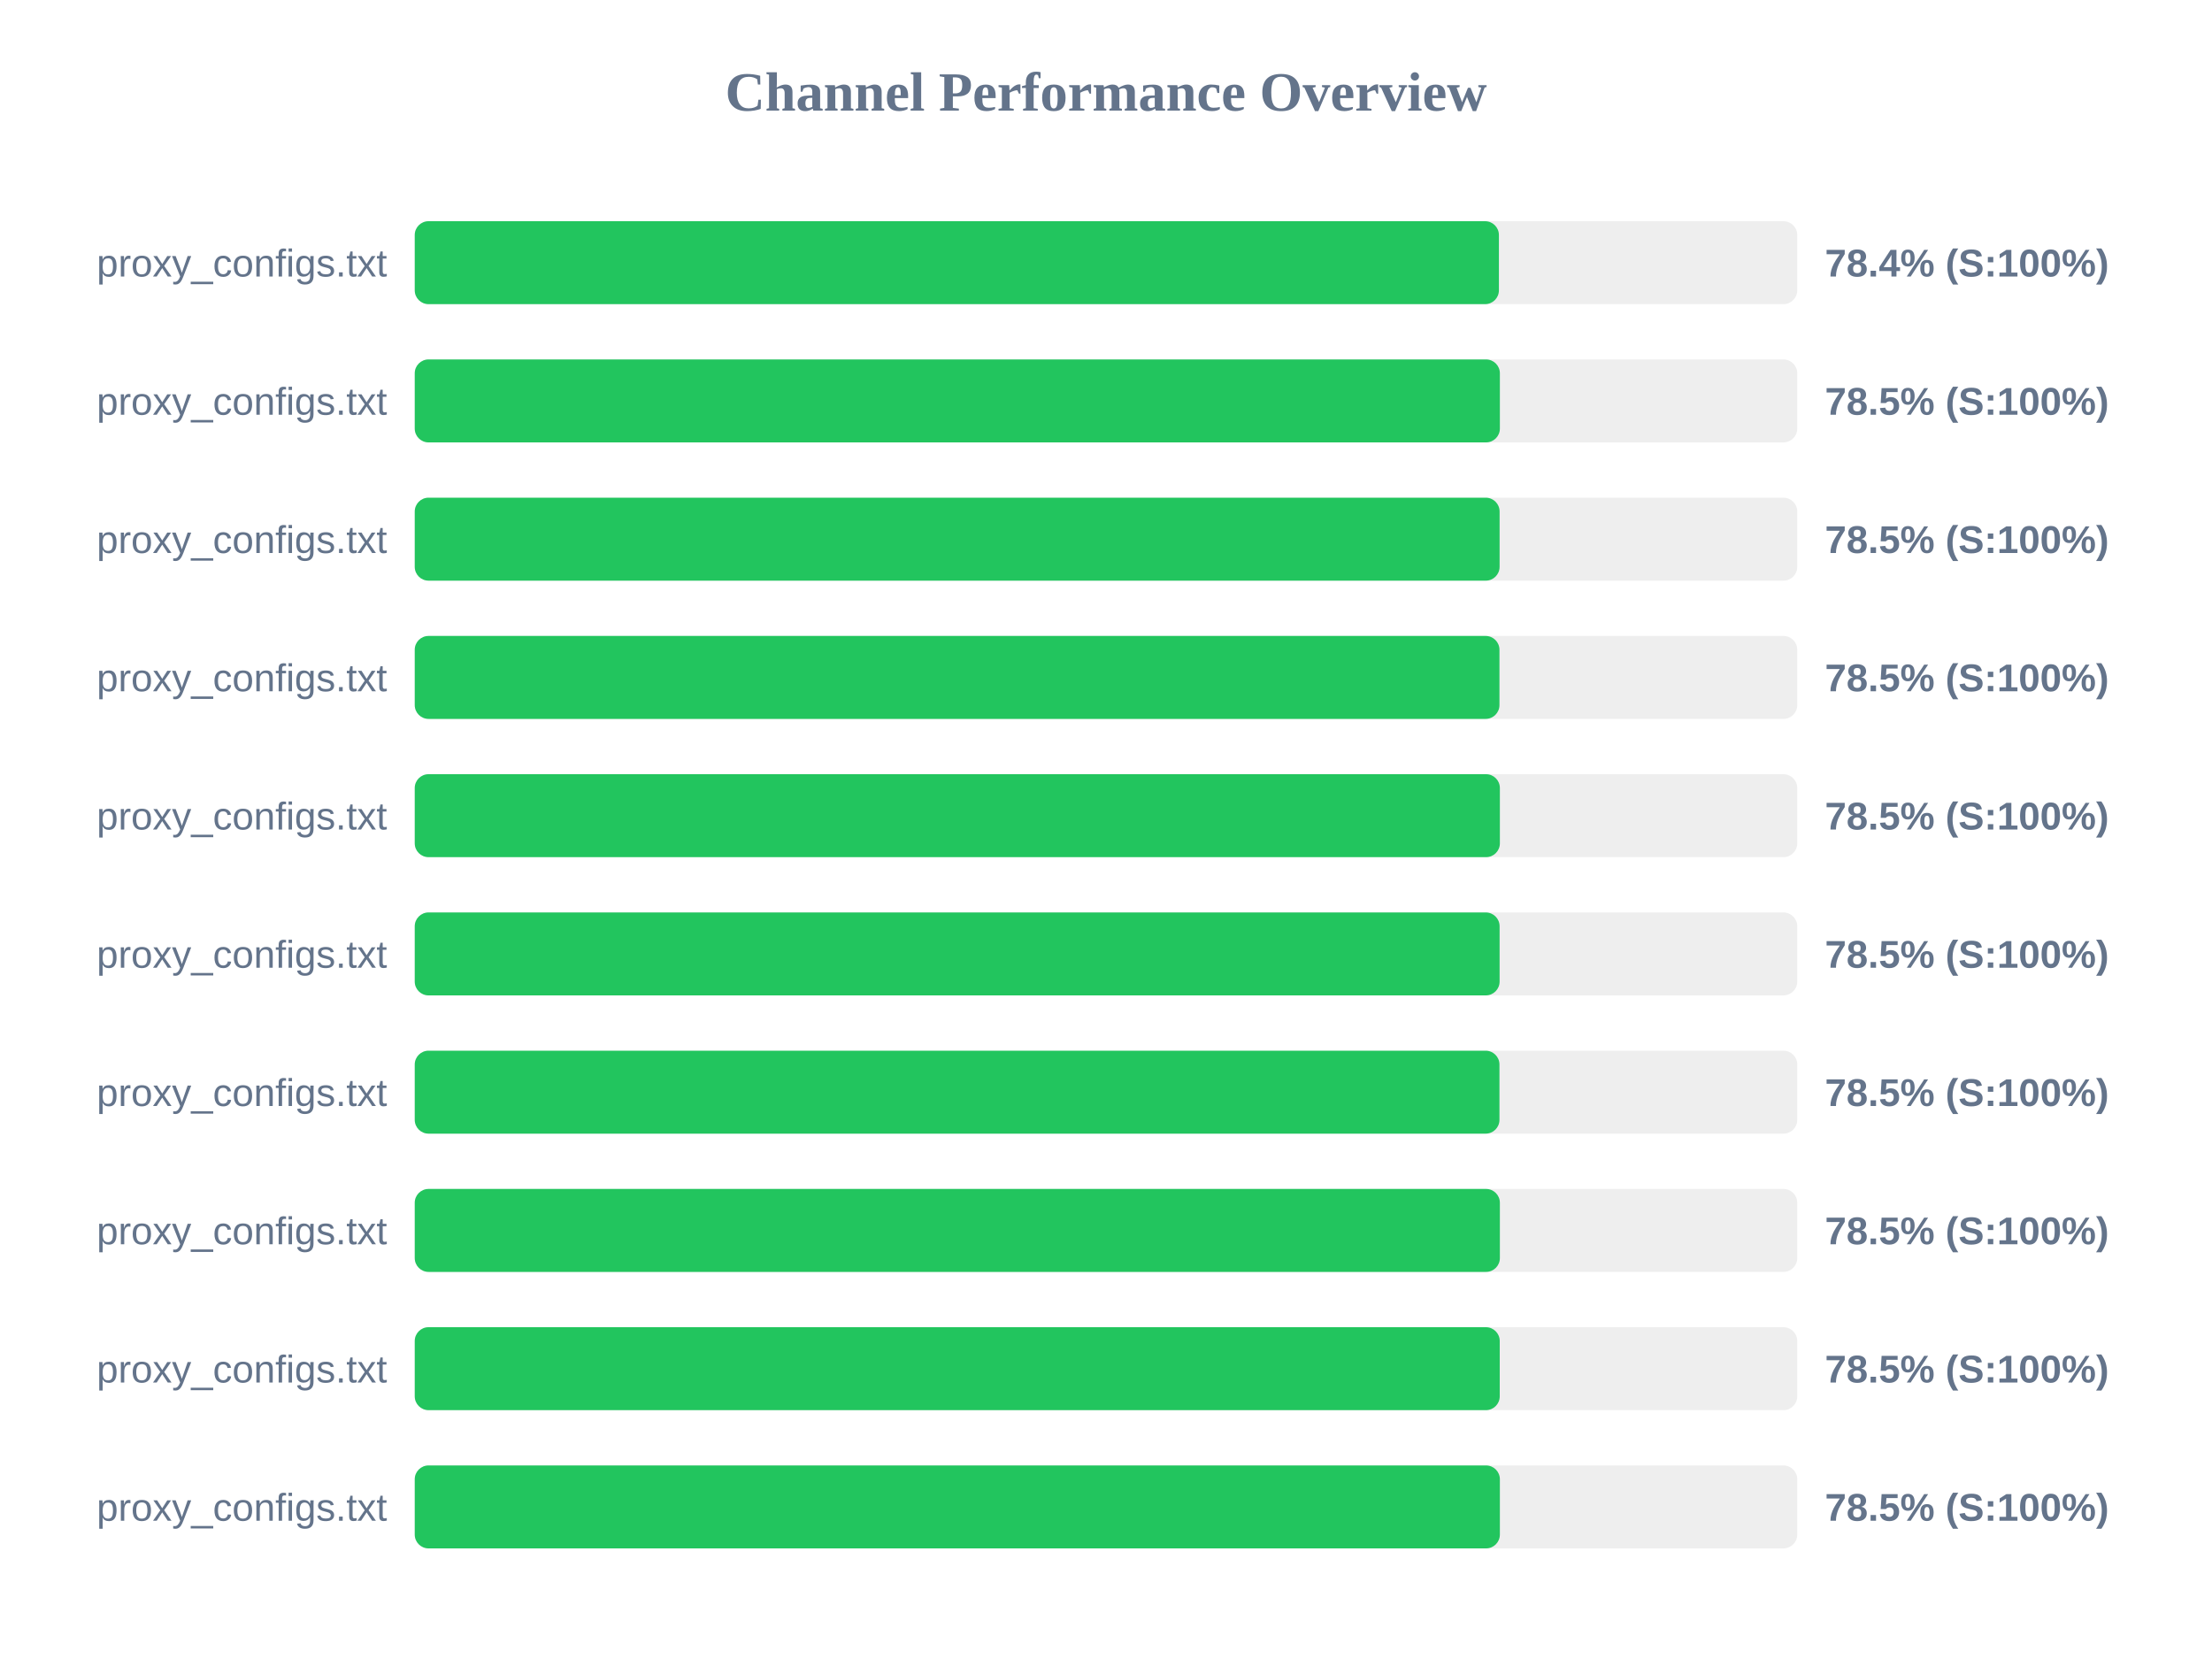
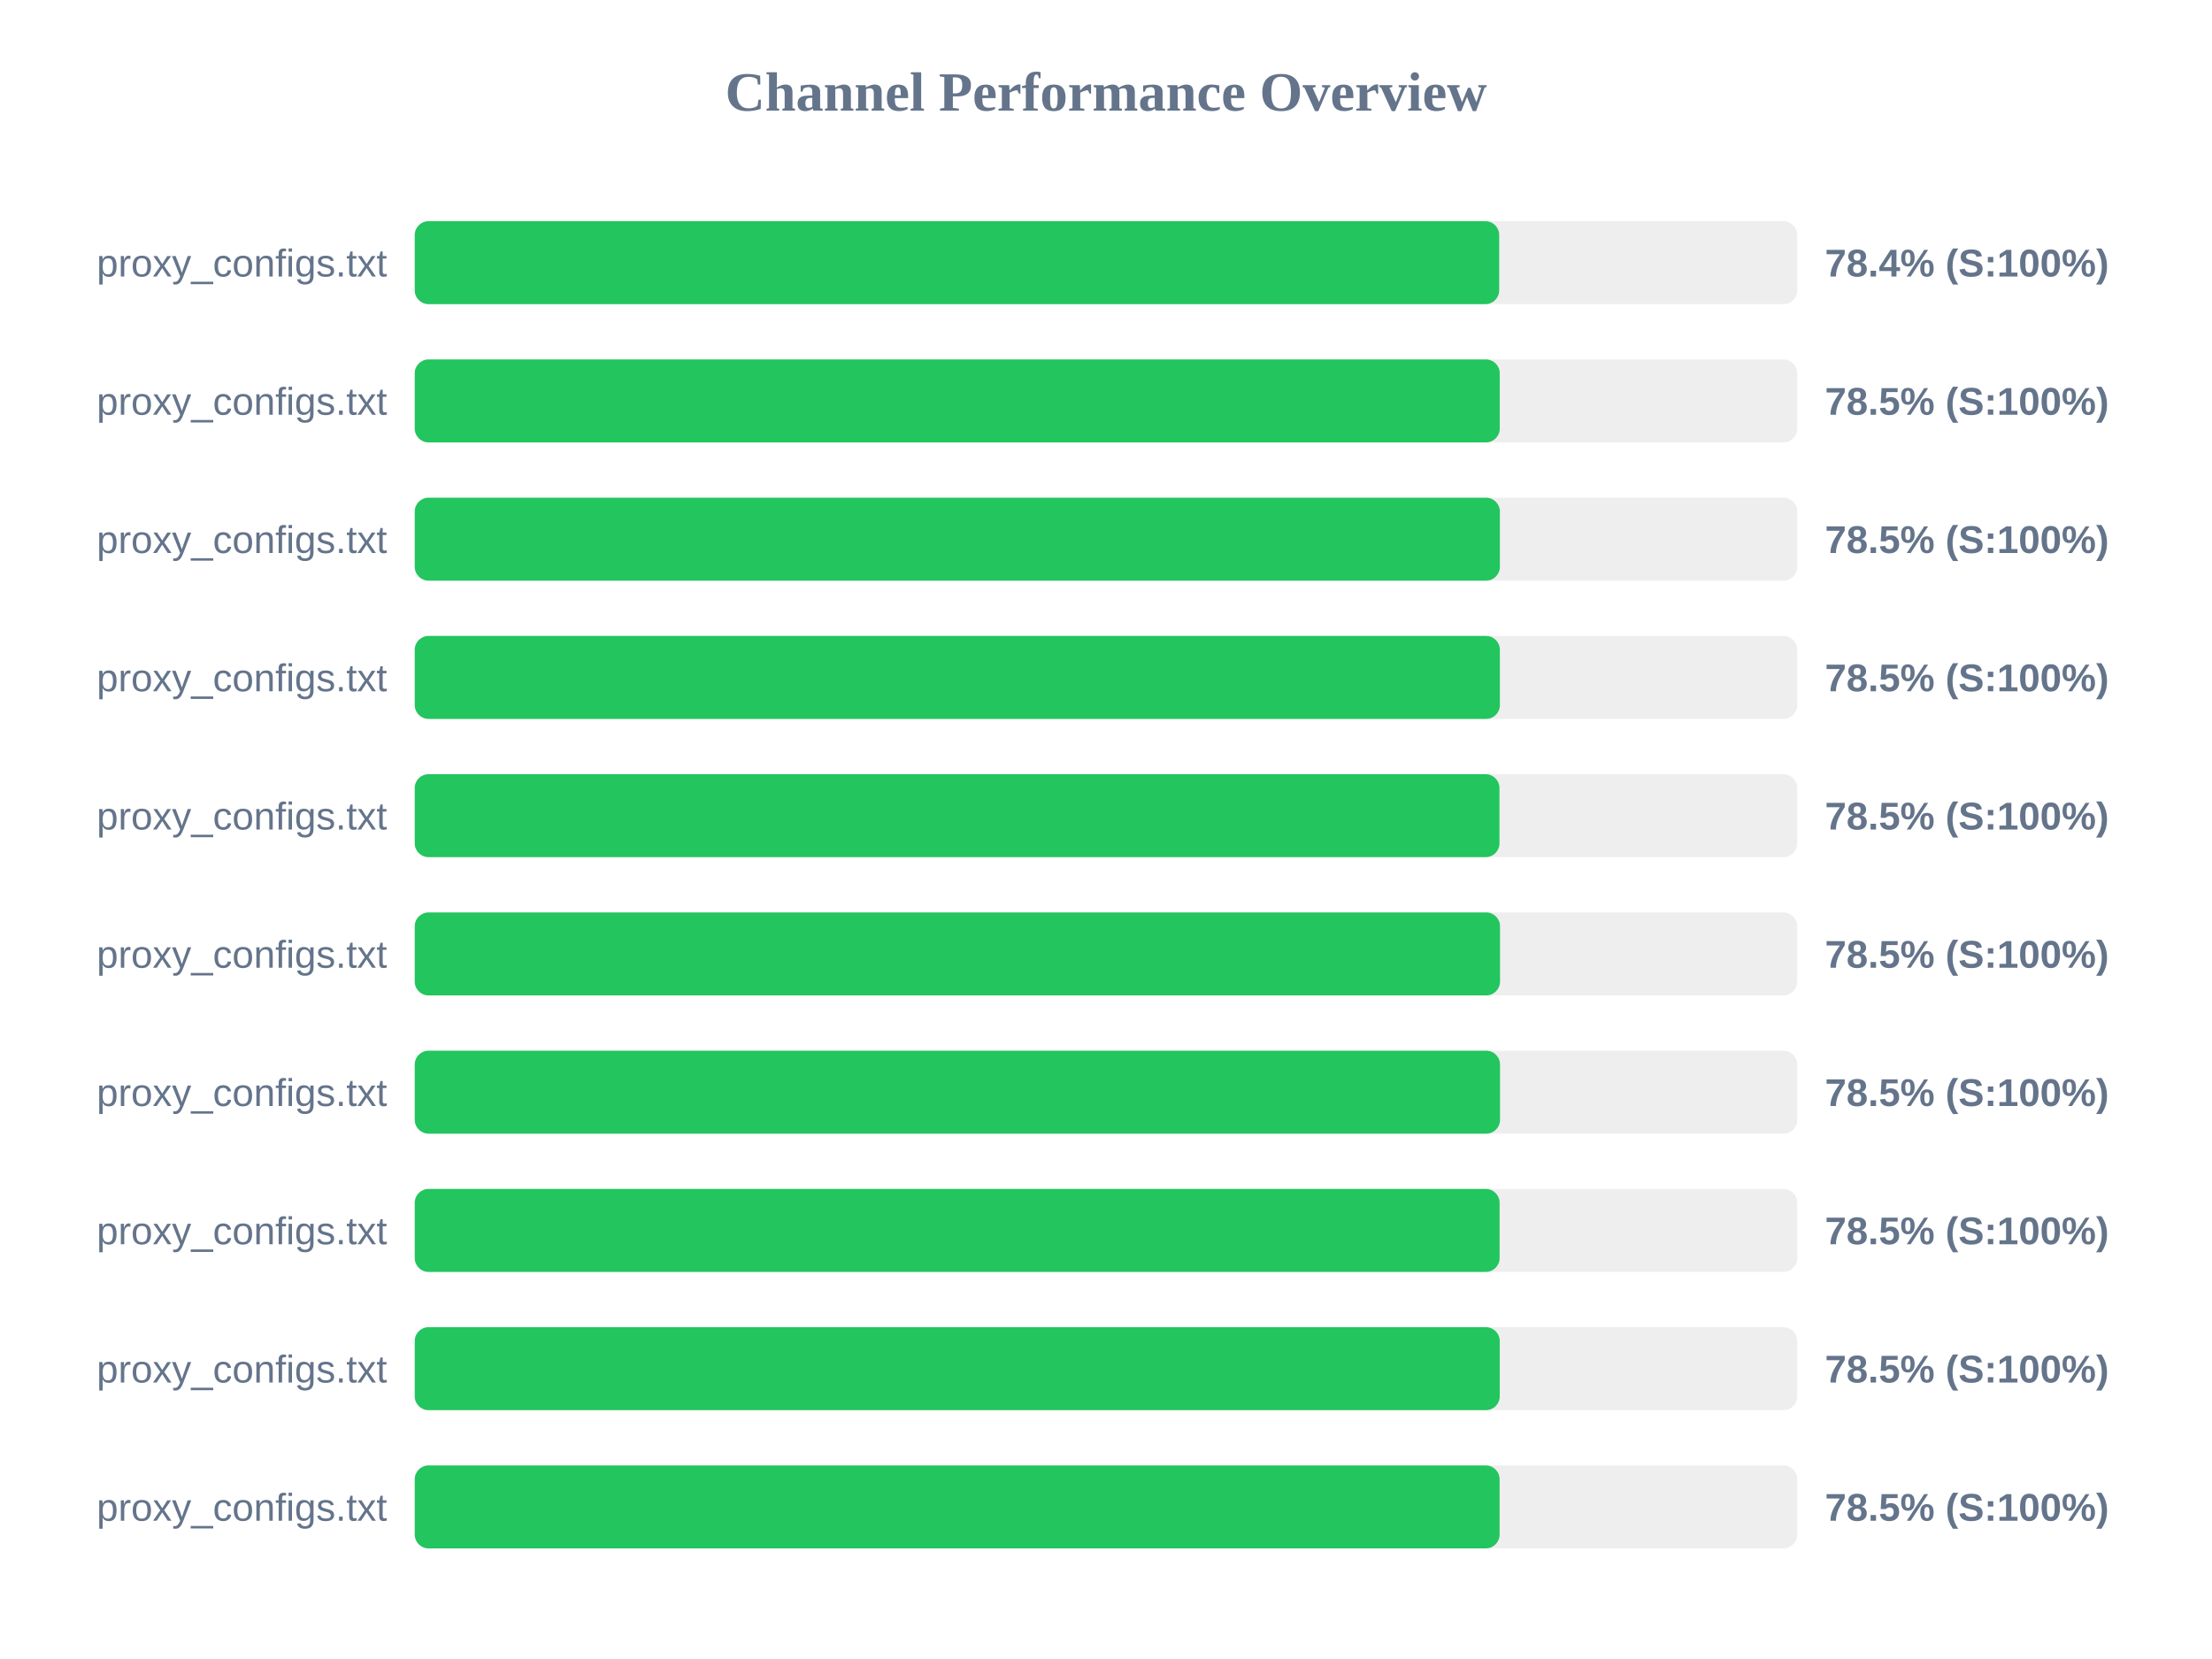
<svg xmlns="http://www.w3.org/2000/svg" width="800" height="600" version="1.1">
  <style>
        .row { font: 14px Arial; fill: #64748b; }
        .score { font: bold 14px Arial; fill: #64748b; }
    </style>
  <text x="400" y="40" text-anchor="middle" font-size="20px" font-weight="bold" fill="#64748b">Channel Performance Overview</text>
  <rect x="150" y="80" width="500" height="30" fill="#eee" rx="5" />
-   <rect x="150" y="80" width="392.1" height="30" fill="#22c55e" rx="5" />
+   <rect x="150" y="80" width="392.2" height="30" fill="#22c55e" rx="5" />
  <text x="140" y="100" text-anchor="end" class="row">proxy_configs.txt</text>
  <text x="660" y="100" text-anchor="start" class="score">78.4% (S:100%)</text>
  <rect x="150" y="130" width="500" height="30" fill="#eee" rx="5" />
-   <rect x="150" y="130" width="392.45" height="30" fill="#22c55e" rx="5" />
+   <rect x="150" y="130" width="392.4" height="30" fill="#22c55e" rx="5" />
  <text x="140" y="150" text-anchor="end" class="row">proxy_configs.txt</text>
  <text x="660" y="150" text-anchor="start" class="score">78.5% (S:100%)</text>
  <rect x="150" y="180" width="500" height="30" fill="#eee" rx="5" />
-   <rect x="150" y="180" width="392.35" height="30" fill="#22c55e" rx="5" />
+   <rect x="150" y="180" width="392.45" height="30" fill="#22c55e" rx="5" />
  <text x="140" y="200" text-anchor="end" class="row">proxy_configs.txt</text>
  <text x="660" y="200" text-anchor="start" class="score">78.5% (S:100%)</text>
  <rect x="150" y="230" width="500" height="30" fill="#eee" rx="5" />
-   <rect x="150" y="230" width="392.3" height="30" fill="#22c55e" rx="5" />
+   <rect x="150" y="230" width="392.45" height="30" fill="#22c55e" rx="5" />
  <text x="140" y="250" text-anchor="end" class="row">proxy_configs.txt</text>
  <text x="660" y="250" text-anchor="start" class="score">78.5% (S:100%)</text>
  <rect x="150" y="280" width="500" height="30" fill="#eee" rx="5" />
-   <rect x="150" y="280" width="392.45" height="30" fill="#22c55e" rx="5" />
+   <rect x="150" y="280" width="392.3" height="30" fill="#22c55e" rx="5" />
  <text x="140" y="300" text-anchor="end" class="row">proxy_configs.txt</text>
  <text x="660" y="300" text-anchor="start" class="score">78.5% (S:100%)</text>
  <rect x="150" y="330" width="500" height="30" fill="#eee" rx="5" />
-   <rect x="150" y="330" width="392.35" height="30" fill="#22c55e" rx="5" />
+   <rect x="150" y="330" width="392.5" height="30" fill="#22c55e" rx="5" />
  <text x="140" y="350" text-anchor="end" class="row">proxy_configs.txt</text>
  <text x="660" y="350" text-anchor="start" class="score">78.5% (S:100%)</text>
  <rect x="150" y="380" width="500" height="30" fill="#eee" rx="5" />
-   <rect x="150" y="380" width="392.3" height="30" fill="#22c55e" rx="5" />
+   <rect x="150" y="380" width="392.5" height="30" fill="#22c55e" rx="5" />
  <text x="140" y="400" text-anchor="end" class="row">proxy_configs.txt</text>
  <text x="660" y="400" text-anchor="start" class="score">78.5% (S:100%)</text>
  <rect x="150" y="430" width="500" height="30" fill="#eee" rx="5" />
-   <rect x="150" y="430" width="392.45" height="30" fill="#22c55e" rx="5" />
+   <rect x="150" y="430" width="392.35" height="30" fill="#22c55e" rx="5" />
  <text x="140" y="450" text-anchor="end" class="row">proxy_configs.txt</text>
  <text x="660" y="450" text-anchor="start" class="score">78.5% (S:100%)</text>
  <rect x="150" y="480" width="500" height="30" fill="#eee" rx="5" />
  <rect x="150" y="480" width="392.4" height="30" fill="#22c55e" rx="5" />
  <text x="140" y="500" text-anchor="end" class="row">proxy_configs.txt</text>
  <text x="660" y="500" text-anchor="start" class="score">78.5% (S:100%)</text>
  <rect x="150" y="530" width="500" height="30" fill="#eee" rx="5" />
-   <rect x="150" y="530" width="392.45" height="30" fill="#22c55e" rx="5" />
+   <rect x="150" y="530" width="392.35" height="30" fill="#22c55e" rx="5" />
  <text x="140" y="550" text-anchor="end" class="row">proxy_configs.txt</text>
  <text x="660" y="550" text-anchor="start" class="score">78.5% (S:100%)</text>
</svg>
